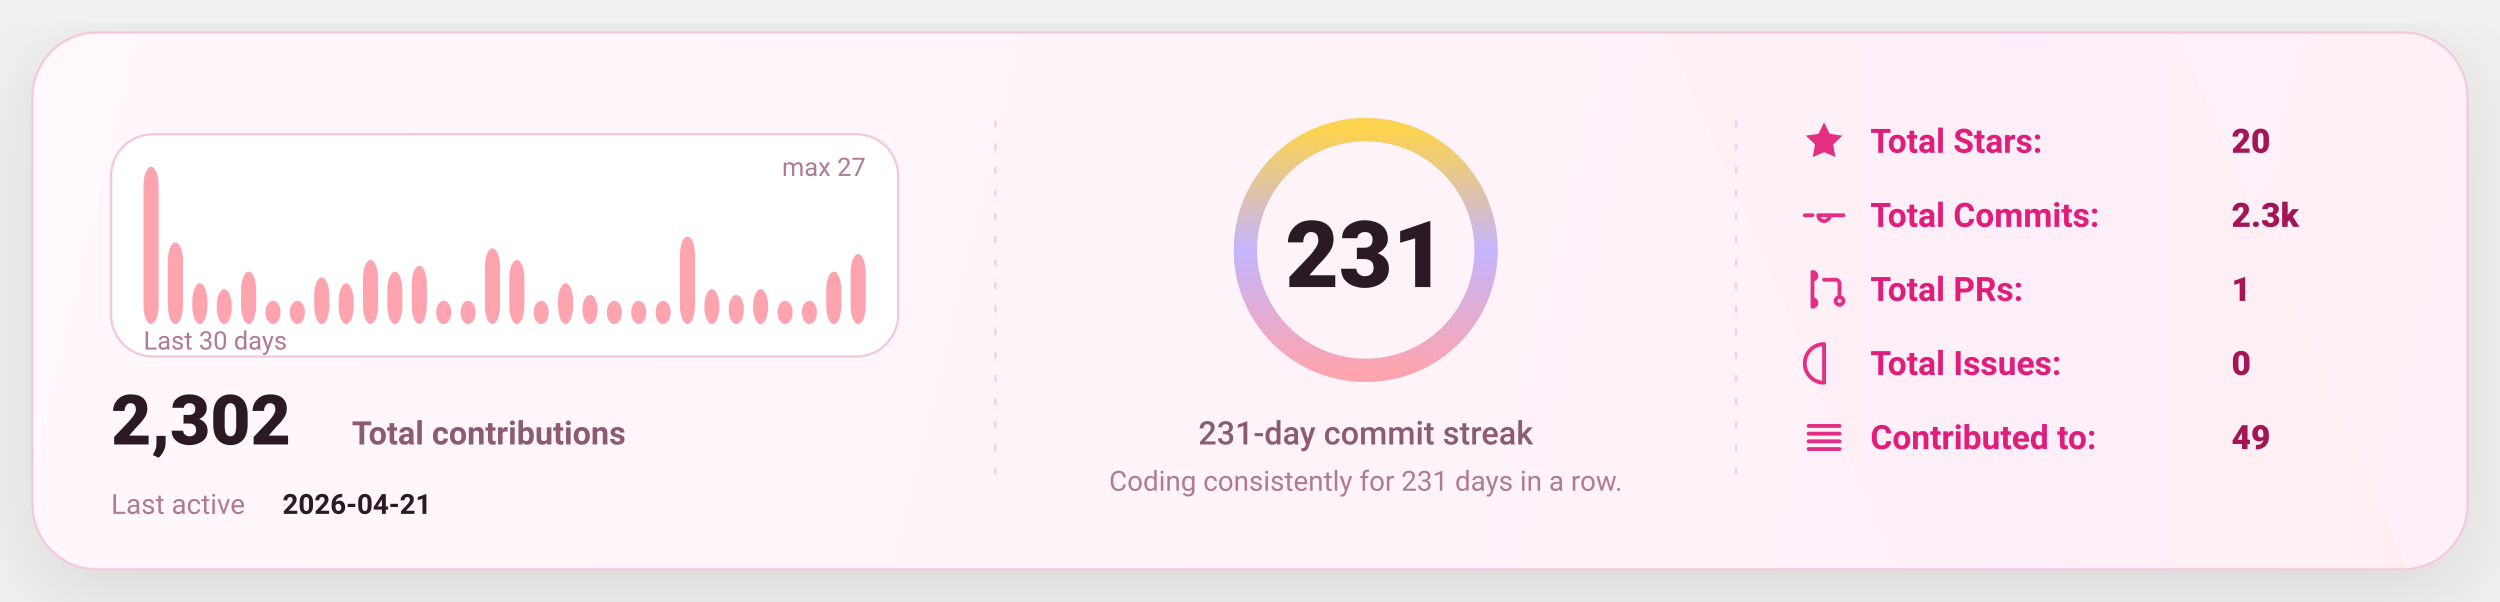
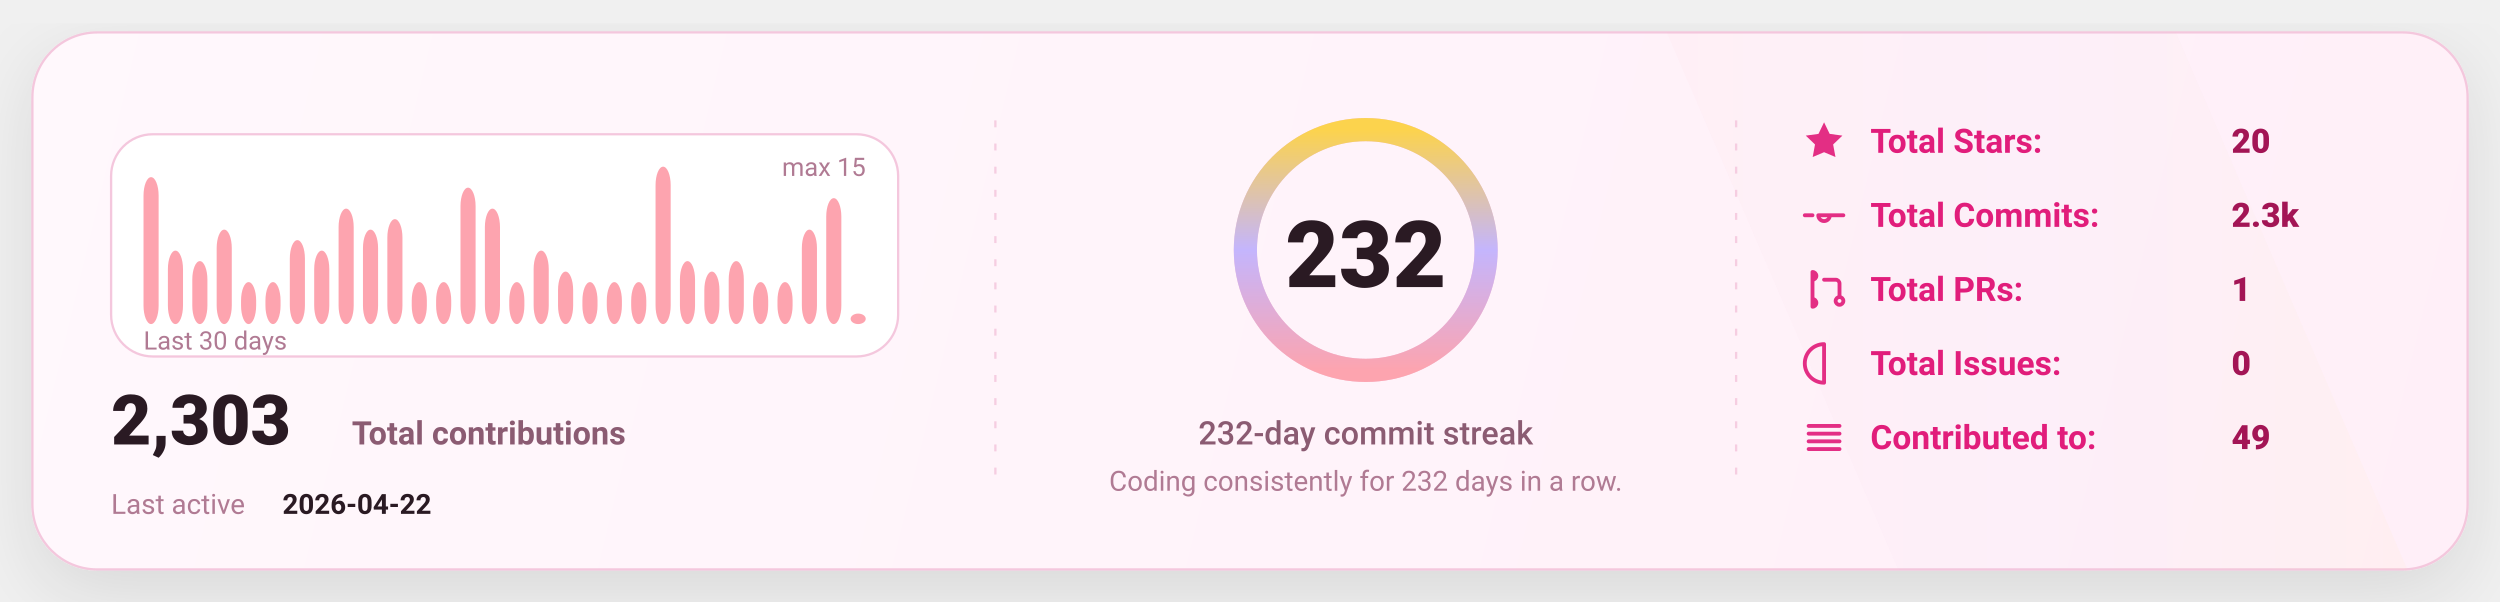
<svg xmlns="http://www.w3.org/2000/svg" width="1080" height="260" viewBox="0 0 1080 260" fill="none" role="img" aria-label="GitHub stats card">
  <defs>
    <linearGradient id="bg" x1="0" y1="0" x2="1080" y2="260" gradientUnits="userSpaceOnUse">
      <stop stop-color="#FFF8FC" />
      <stop offset="1" stop-color="#FFEFF8" />
    </linearGradient>
    <linearGradient id="accent" x1="0" y1="0" x2="1" y2="0">
      <stop offset="0" stop-color="#FDA4AF" />
      <stop offset="0.5" stop-color="#C4B5FD" />
      <stop offset="1" stop-color="#FCD34D" />
    </linearGradient>
    <linearGradient id="chartFill" x1="0" y1="0" x2="0" y2="1">
      <stop stop-color="#FDA4AF" stop-opacity="0.18" />
      <stop offset="1" stop-color="#FDA4AF" stop-opacity="0" />
    </linearGradient>
    <filter id="shadow" x="-20%" y="-20%" width="140%" height="140%">
      <feDropShadow dx="0" dy="10" stdDeviation="16" flood-color="#000000" flood-opacity="0.1" />
    </filter>
    <style>
      text { font-family: "Comic Sans MS","Trebuchet MS","Segoe UI",system-ui,-apple-system,Roboto,Helvetica,Arial,sans-serif; dominant-baseline: alphabetic; }
    </style>
  </defs>
  <rect x="14" y="14" width="1052" height="232" rx="28" fill="url(#bg)" stroke="#F4C7DD" stroke-width="1" filter="url(#shadow)" />
  <path d="M720 14     L940 14     L1040 246     L820 246 Z" fill="url(#accent)" opacity="0.04" />
  <line x1="430" y1="52" x2="430" y2="208" stroke="#F4C7DD" stroke-width="1" stroke-dasharray="3 7" opacity="0.85" />
  <line x1="430" y1="52" x2="430" y2="208" stroke="url(#accent)" stroke-width="1.4" stroke-dasharray="2 7" opacity="0.65" />
  <line x1="750" y1="52" x2="750" y2="208" stroke="#F4C7DD" stroke-width="1" stroke-dasharray="3 7" opacity="0.85" />
  <line x1="750" y1="52" x2="750" y2="208" stroke="url(#accent)" stroke-width="1.4" stroke-dasharray="2 7" opacity="0.65" />
  <g transform="translate(48,58)">
    <rect x="0" y="0" width="340" height="96" rx="18" fill="#FFFFFF" stroke="#F4C7DD" />
-     <rect x="14.00" y="14.00" width="6.53" height="68.00" rx="8.00" fill="#FDA4AF" />
-     <rect x="24.53" y="46.74" width="6.53" height="35.26" rx="8.00" fill="#FDA4AF" />
-     <rect x="35.07" y="64.37" width="6.53" height="17.63" rx="8.00" fill="#FDA4AF" />
-     <rect x="45.60" y="66.89" width="6.53" height="15.11" rx="8.00" fill="#FDA4AF" />
-     <rect x="56.13" y="59.33" width="6.53" height="22.67" rx="8.00" fill="#FDA4AF" />
-     <rect x="66.67" y="71.93" width="6.53" height="10.07" rx="8.00" fill="#FDA4AF" />
-     <rect x="77.20" y="71.93" width="6.53" height="10.07" rx="8.00" fill="#FDA4AF" />
-     <rect x="87.73" y="61.85" width="6.53" height="20.15" rx="8.00" fill="#FDA4AF" />
-     <rect x="98.27" y="64.37" width="6.53" height="17.63" rx="8.00" fill="#FDA4AF" />
-     <rect x="108.80" y="54.30" width="6.53" height="27.70" rx="8.00" fill="#FDA4AF" />
-     <rect x="119.33" y="59.33" width="6.53" height="22.67" rx="8.00" fill="#FDA4AF" />
-     <rect x="129.87" y="56.81" width="6.53" height="25.19" rx="8.00" fill="#FDA4AF" />
-     <rect x="140.40" y="71.93" width="6.53" height="10.07" rx="8.00" fill="#FDA4AF" />
-     <rect x="150.93" y="71.93" width="6.53" height="10.07" rx="8.00" fill="#FDA4AF" />
-     <rect x="161.47" y="49.26" width="6.53" height="32.74" rx="8.00" fill="#FDA4AF" />
-     <rect x="172.00" y="54.30" width="6.53" height="27.70" rx="8.00" fill="#FDA4AF" />
-     <rect x="182.53" y="71.93" width="6.53" height="10.07" rx="8.00" fill="#FDA4AF" />
-     <rect x="193.07" y="64.37" width="6.53" height="17.63" rx="8.00" fill="#FDA4AF" />
-     <rect x="203.60" y="69.41" width="6.53" height="12.59" rx="8.00" fill="#FDA4AF" />
-     <rect x="214.13" y="71.93" width="6.53" height="10.07" rx="8.00" fill="#FDA4AF" />
-     <rect x="224.67" y="71.93" width="6.53" height="10.07" rx="8.00" fill="#FDA4AF" />
-     <rect x="235.20" y="71.93" width="6.53" height="10.07" rx="8.00" fill="#FDA4AF" />
-     <rect x="245.73" y="44.22" width="6.53" height="37.78" rx="8.00" fill="#FDA4AF" />
-     <rect x="256.27" y="66.89" width="6.53" height="15.11" rx="8.00" fill="#FDA4AF" />
-     <rect x="266.80" y="69.41" width="6.53" height="12.59" rx="8.00" fill="#FDA4AF" />
-     <rect x="277.33" y="66.89" width="6.53" height="15.11" rx="8.00" fill="#FDA4AF" />
-     <rect x="287.87" y="71.93" width="6.53" height="10.07" rx="8.00" fill="#FDA4AF" />
-     <rect x="298.40" y="71.93" width="6.53" height="10.07" rx="8.00" fill="#FDA4AF" />
-     <rect x="308.93" y="59.33" width="6.53" height="22.67" rx="8.00" fill="#FDA4AF" />
-     <rect x="319.47" y="51.78" width="6.53" height="30.22" rx="8.00" fill="#FDA4AF" />
+     <rect x="14.00" y="18.53" width="6.53" height="63.47" rx="8.00" fill="#FDA4AF" />
+     <rect x="24.53" y="50.27" width="6.53" height="31.73" rx="8.00" fill="#FDA4AF" />
+     <rect x="35.07" y="54.80" width="6.53" height="27.20" rx="8.00" fill="#FDA4AF" />
+     <rect x="45.60" y="41.20" width="6.53" height="40.80" rx="8.00" fill="#FDA4AF" />
+     <rect x="56.13" y="63.87" width="6.53" height="18.13" rx="8.00" fill="#FDA4AF" />
+     <rect x="66.67" y="63.87" width="6.53" height="18.13" rx="8.00" fill="#FDA4AF" />
+     <rect x="77.20" y="45.73" width="6.53" height="36.27" rx="8.00" fill="#FDA4AF" />
+     <rect x="87.73" y="50.27" width="6.53" height="31.73" rx="8.00" fill="#FDA4AF" />
+     <rect x="98.27" y="32.13" width="6.53" height="49.87" rx="8.00" fill="#FDA4AF" />
+     <rect x="108.80" y="41.20" width="6.53" height="40.80" rx="8.00" fill="#FDA4AF" />
+     <rect x="119.33" y="36.67" width="6.53" height="45.33" rx="8.00" fill="#FDA4AF" />
+     <rect x="129.87" y="63.87" width="6.53" height="18.13" rx="8.00" fill="#FDA4AF" />
+     <rect x="140.40" y="63.87" width="6.53" height="18.13" rx="8.00" fill="#FDA4AF" />
+     <rect x="150.93" y="23.07" width="6.53" height="58.93" rx="8.00" fill="#FDA4AF" />
+     <rect x="161.47" y="32.13" width="6.53" height="49.87" rx="8.00" fill="#FDA4AF" />
+     <rect x="172.00" y="63.87" width="6.53" height="18.13" rx="8.00" fill="#FDA4AF" />
+     <rect x="182.53" y="50.27" width="6.53" height="31.73" rx="8.00" fill="#FDA4AF" />
+     <rect x="193.07" y="59.33" width="6.53" height="22.67" rx="8.00" fill="#FDA4AF" />
+     <rect x="203.60" y="63.87" width="6.53" height="18.13" rx="8.00" fill="#FDA4AF" />
+     <rect x="214.13" y="63.87" width="6.53" height="18.13" rx="8.00" fill="#FDA4AF" />
+     <rect x="224.67" y="63.87" width="6.53" height="18.13" rx="8.00" fill="#FDA4AF" />
+     <rect x="235.20" y="14.00" width="6.53" height="68.00" rx="8.00" fill="#FDA4AF" />
+     <rect x="245.73" y="54.80" width="6.53" height="27.20" rx="8.00" fill="#FDA4AF" />
+     <rect x="256.27" y="59.33" width="6.53" height="22.67" rx="8.00" fill="#FDA4AF" />
+     <rect x="266.80" y="54.80" width="6.53" height="27.20" rx="8.00" fill="#FDA4AF" />
+     <rect x="277.33" y="63.87" width="6.53" height="18.13" rx="8.00" fill="#FDA4AF" />
+     <rect x="287.87" y="63.87" width="6.53" height="18.13" rx="8.00" fill="#FDA4AF" />
+     <rect x="298.40" y="41.20" width="6.53" height="40.80" rx="8.00" fill="#FDA4AF" />
+     <rect x="308.93" y="27.60" width="6.53" height="54.40" rx="8.00" fill="#FDA4AF" />
+     <rect x="319.47" y="77.47" width="6.53" height="4.53" rx="8.00" fill="#FDA4AF" />
    <text x="14" y="93.00" fill="#B07A93" font-size="11">
      Last 30 days
    </text>
    <text x="326.00" y="18" text-anchor="end" fill="#B07A93" font-size="11">
-       max 27
+       max 15
    </text>
    <g transform="translate(0,134)">
      <text x="0" y="0" fill="#2A1A23" font-size="30" font-weight="820">
-         2,302
+         2,303
      </text>
      <text x="104" y="0" fill="#8B5B72" font-size="14" font-weight="650">
        Total contributions
      </text>
      <text x="0" y="30" fill="#B07A93" font-size="12">
        Last active
      </text>
      <text x="74" y="30" fill="#2A1A23" font-size="12" font-weight="700">
-         2026-04-21
+         2026-04-22
      </text>
    </g>
  </g>
  <g>
    <circle cx="590" cy="108" r="52" stroke="#F4C7DD" stroke-width="10" />
    <circle cx="590" cy="108" r="52" stroke="url(#accent)" stroke-width="10" stroke-linecap="round" stroke-dasharray="326.73 326.73" transform="rotate(-90 590 108)" />
    <text x="590" y="124.00" text-anchor="middle" fill="#2A1A23" font-size="40" font-weight="900">
-       231
+       232
    </text>
    <text x="590" y="192.00" text-anchor="middle" fill="#8B5B72" font-size="14" font-weight="450">
-       231-day commit streak
+       232-day commit streak
    </text>
    <text x="590" y="212.00" text-anchor="middle" fill="#B07A93" font-size="12" font-weight="420">
-       Coding consistently for 231 days in a row.
+       Coding consistently for 232 days in a row.
    </text>
  </g>
  <g transform="translate(778,66)">
    <g transform="translate(0,0)">
      <g transform="translate(0,-15)">
        <svg x="0" y="0" width="20" height="20" viewBox="0 0 24 24" fill="none">
          <path d="M12 2.2l2.9 6 6.6.9-4.8 4.6 1.2 6.5L12 17.7 6.1 20.2l1.2-6.5-4.8-4.6 6.6-.9L12 2.2z" fill="#E11D7B" opacity="0.92" />
        </svg>
      </g>
      <text x="30" y="0" fill="#E11D7B" font-size="14.5" font-weight="650">
            Total Stars:
          </text>
      <text x="186" y="0" fill="#A31555" font-size="14.5" font-weight="850">
            20
          </text>
    </g>
    <g transform="translate(0,32)">
      <g transform="translate(0,-15)">
        <svg x="0" y="0" width="20" height="20" viewBox="0 0 24 24" fill="none">
          <path d="M9 12a3 3 0 1 0 6 0Zm-7 0h4m8 0h8" stroke="#E11D7B" stroke-width="2" stroke-linecap="round" stroke-linejoin="round" opacity="0.92" />
        </svg>
      </g>
      <text x="30" y="0" fill="#E11D7B" font-size="14.5" font-weight="650">
            Total Commits:
          </text>
      <text x="186" y="0" fill="#A31555" font-size="14.5" font-weight="850">
            2.3k
          </text>
    </g>
    <g transform="translate(0,64)">
      <g transform="translate(0,-15)">
        <svg x="0" y="0" width="20" height="20" viewBox="0 0 24 24" fill="none">
          <path d="M6 4v16m0-13a2 2 0 1 0 0-4Zm0 14a2 2 0 1 0 0-4Zm6-14h6a2 2 0 0 1 2 2v7m0 0a2 2 0 1 0 0 4 2 2 0 0 0 0-4Z" stroke="#E11D7B" stroke-width="2" stroke-linecap="round" stroke-linejoin="round" opacity="0.92" />
        </svg>
      </g>
      <text x="30" y="0" fill="#E11D7B" font-size="14.5" font-weight="650">
            Total PRs:
          </text>
      <text x="186" y="0" fill="#A31555" font-size="14.5" font-weight="850">
            1
          </text>
    </g>
    <g transform="translate(0,96)">
      <g transform="translate(0,-15)">
        <svg x="0" y="0" width="20" height="20" viewBox="0 0 24 24" fill="none">
          <path d="M12 2a10 10 0 1 0 0 20Zm0 6v6m0 4h.01" stroke="#E11D7B" stroke-width="2" stroke-linecap="round" stroke-linejoin="round" opacity="0.92" />
        </svg>
      </g>
      <text x="30" y="0" fill="#E11D7B" font-size="14.5" font-weight="650">
            Total Issues:
          </text>
      <text x="186" y="0" fill="#A31555" font-size="14.5" font-weight="850">
            0
          </text>
    </g>
    <g transform="translate(0,128)">
      <g transform="translate(0,-15)">
        <svg x="0" y="0" width="20" height="20" viewBox="0 0 24 24" fill="none">
          <path d="M4 6h16M4 10h16M4 14h16M4 18h16" stroke="#E11D7B" stroke-width="2" stroke-linecap="round" stroke-linejoin="round" opacity="0.92" />
        </svg>
      </g>
      <text x="30" y="0" fill="#E11D7B" font-size="14.5" font-weight="650">
            Contributed to:
          </text>
      <text x="186" y="0" fill="#A31555" font-size="14.5" font-weight="850">
            49
          </text>
    </g>
  </g>
</svg>
